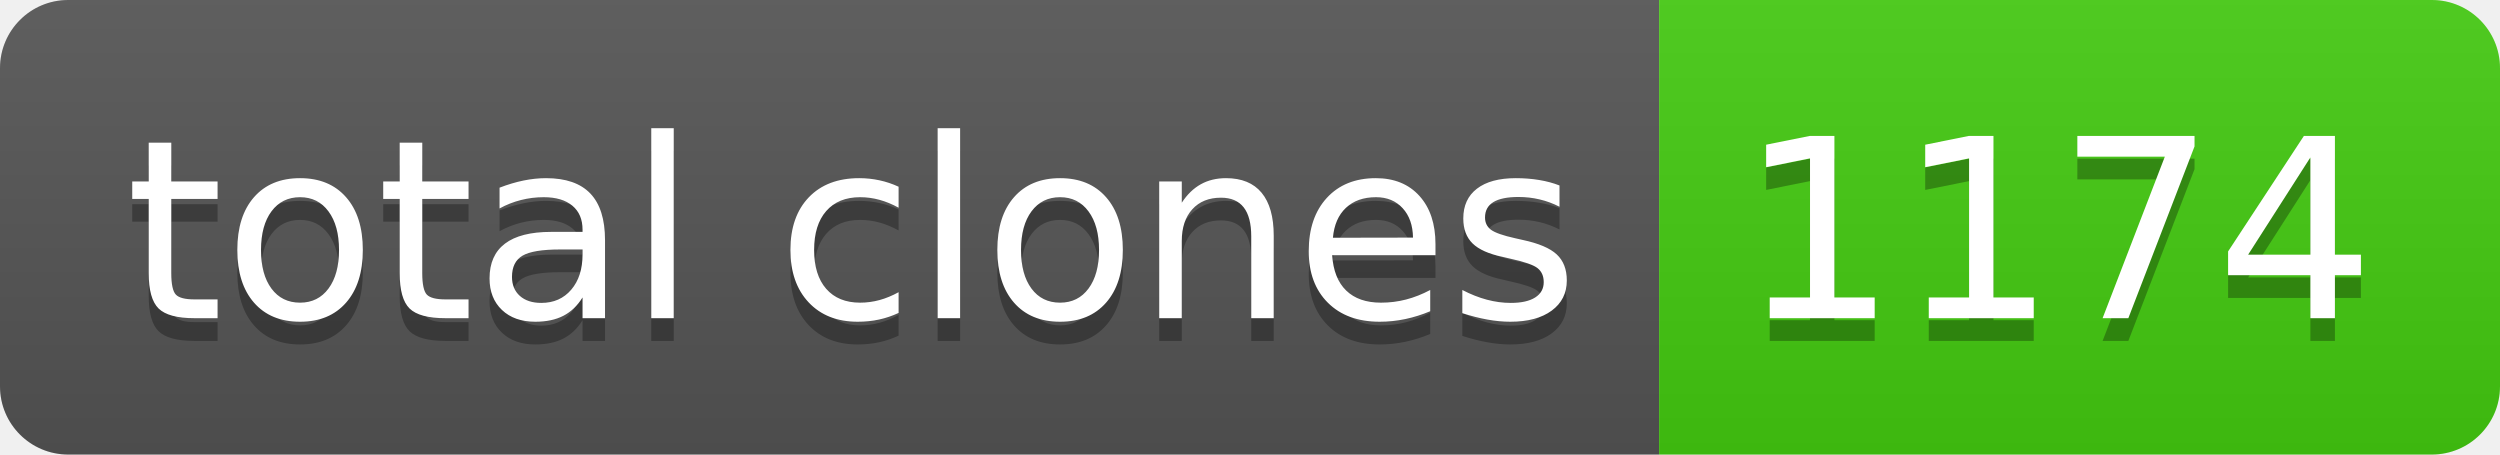
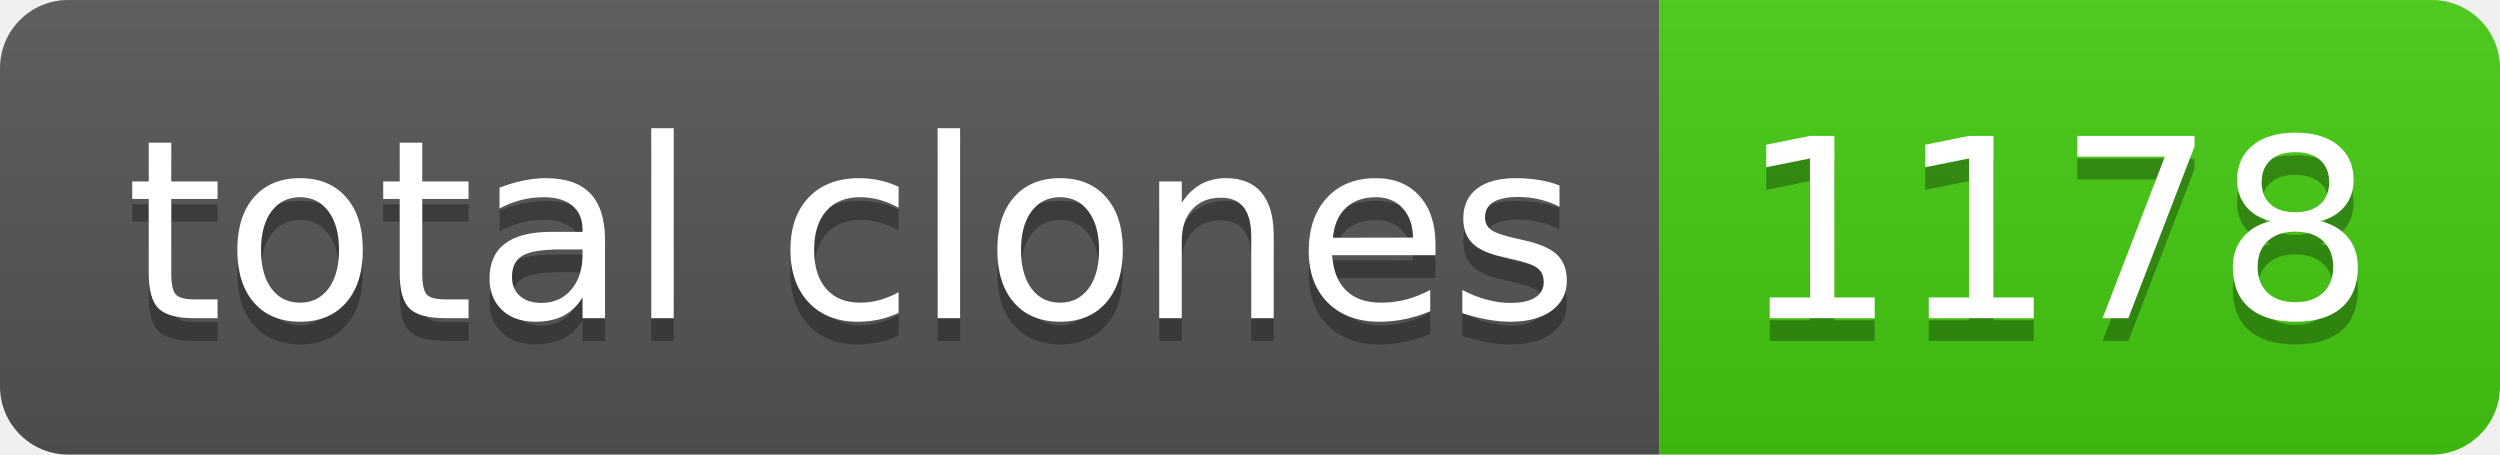
- <svg xmlns="http://www.w3.org/2000/svg" width="110" height="20" role="img" aria-label="total clones: 1174">
+ <svg xmlns="http://www.w3.org/2000/svg" width="110" height="20" role="img" aria-label="total clones: 1178">
  <linearGradient id="s" x2="0" y2="100%">
    <stop offset="0" stop-color="#bbb" stop-opacity=".1" />
    <stop offset="1" stop-opacity=".1" />
  </linearGradient>
  <clipPath id="r">
    <rect width="110" height="20" rx="3" fill="#fff" />
  </clipPath>
  <g clip-path="url(#r)">
    <rect width="73" height="20" fill="#555" />
    <rect x="73" width="37" height="20" fill="#4c1" />
    <rect width="110" height="20" fill="url(#s)" />
  </g>
  <g fill="#fff" text-anchor="middle" font-family="Verdana,Geneva,DejaVu Sans,sans-serif" text-rendering="geometricPrecision" font-size="110">
    <text aria-hidden="true" x="375" y="150" fill="#010101" fill-opacity=".3" transform="scale(.1)" textLength="630">total clones</text>
    <text x="375" y="140" transform="scale(.1)" fill="#fff" textLength="630">total clones</text>
-     <text aria-hidden="true" x="905" y="150" fill="#010101" fill-opacity=".3" transform="scale(.1)" textLength="270">1174</text>
-     <text x="905" y="140" transform="scale(.1)" fill="#fff" textLength="270">1174</text>
+     <text aria-hidden="true" x="905" y="150" fill="#010101" fill-opacity=".3" transform="scale(.1)" textLength="270">1178</text>
+     <text x="905" y="140" transform="scale(.1)" fill="#fff" textLength="270">1178</text>
  </g>
</svg>
